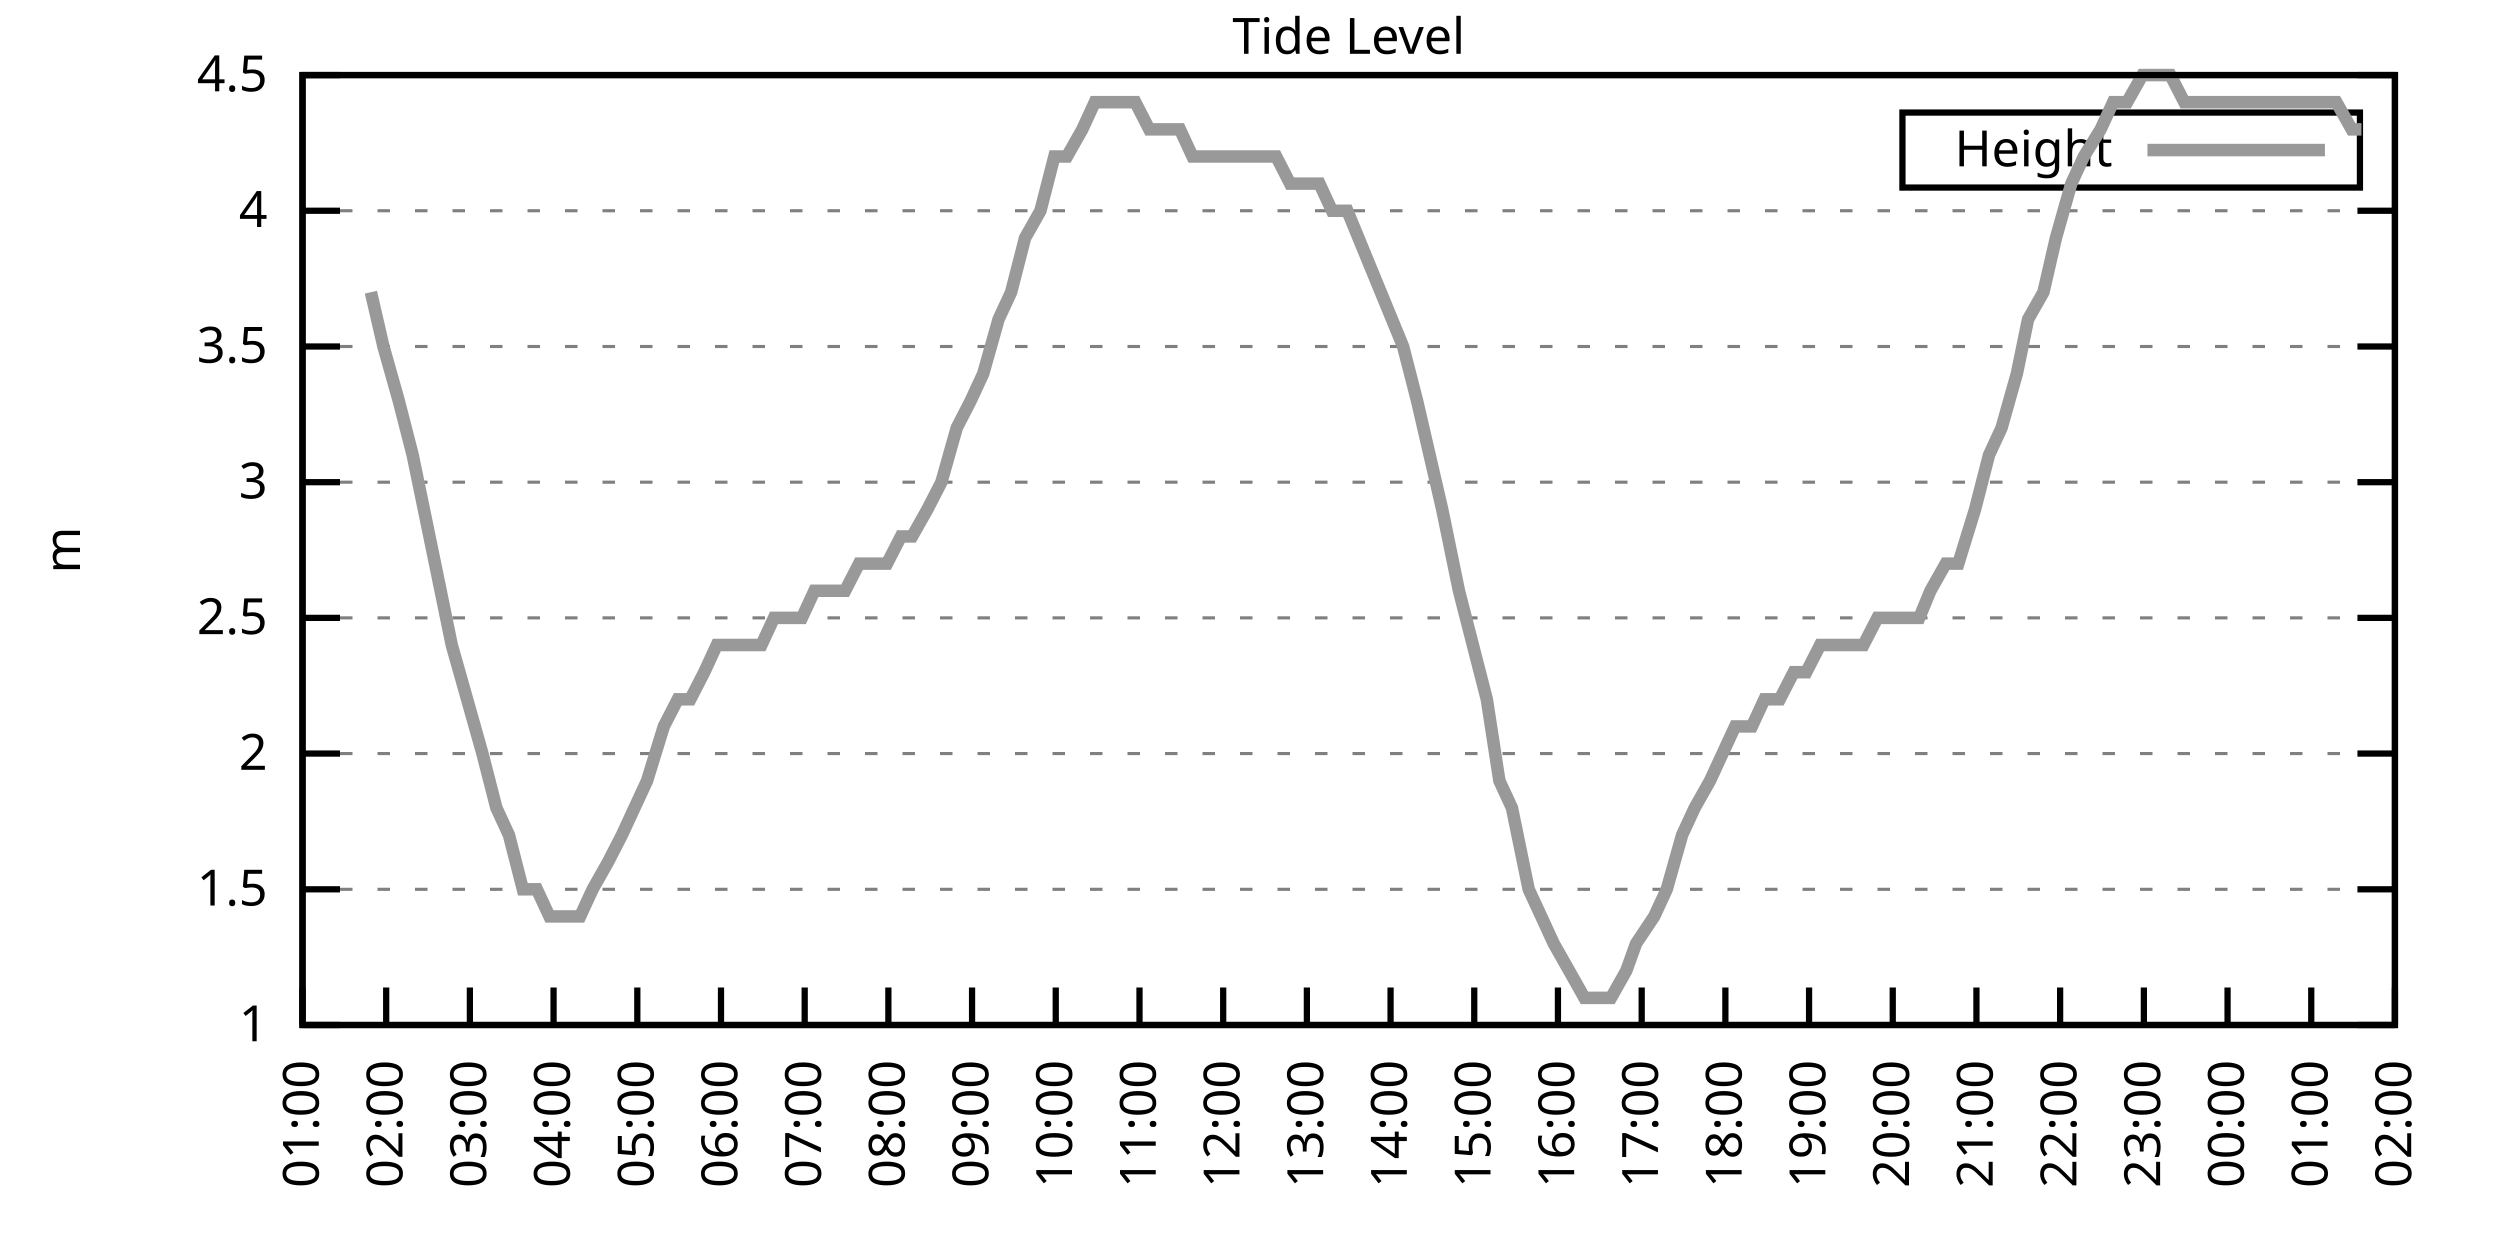
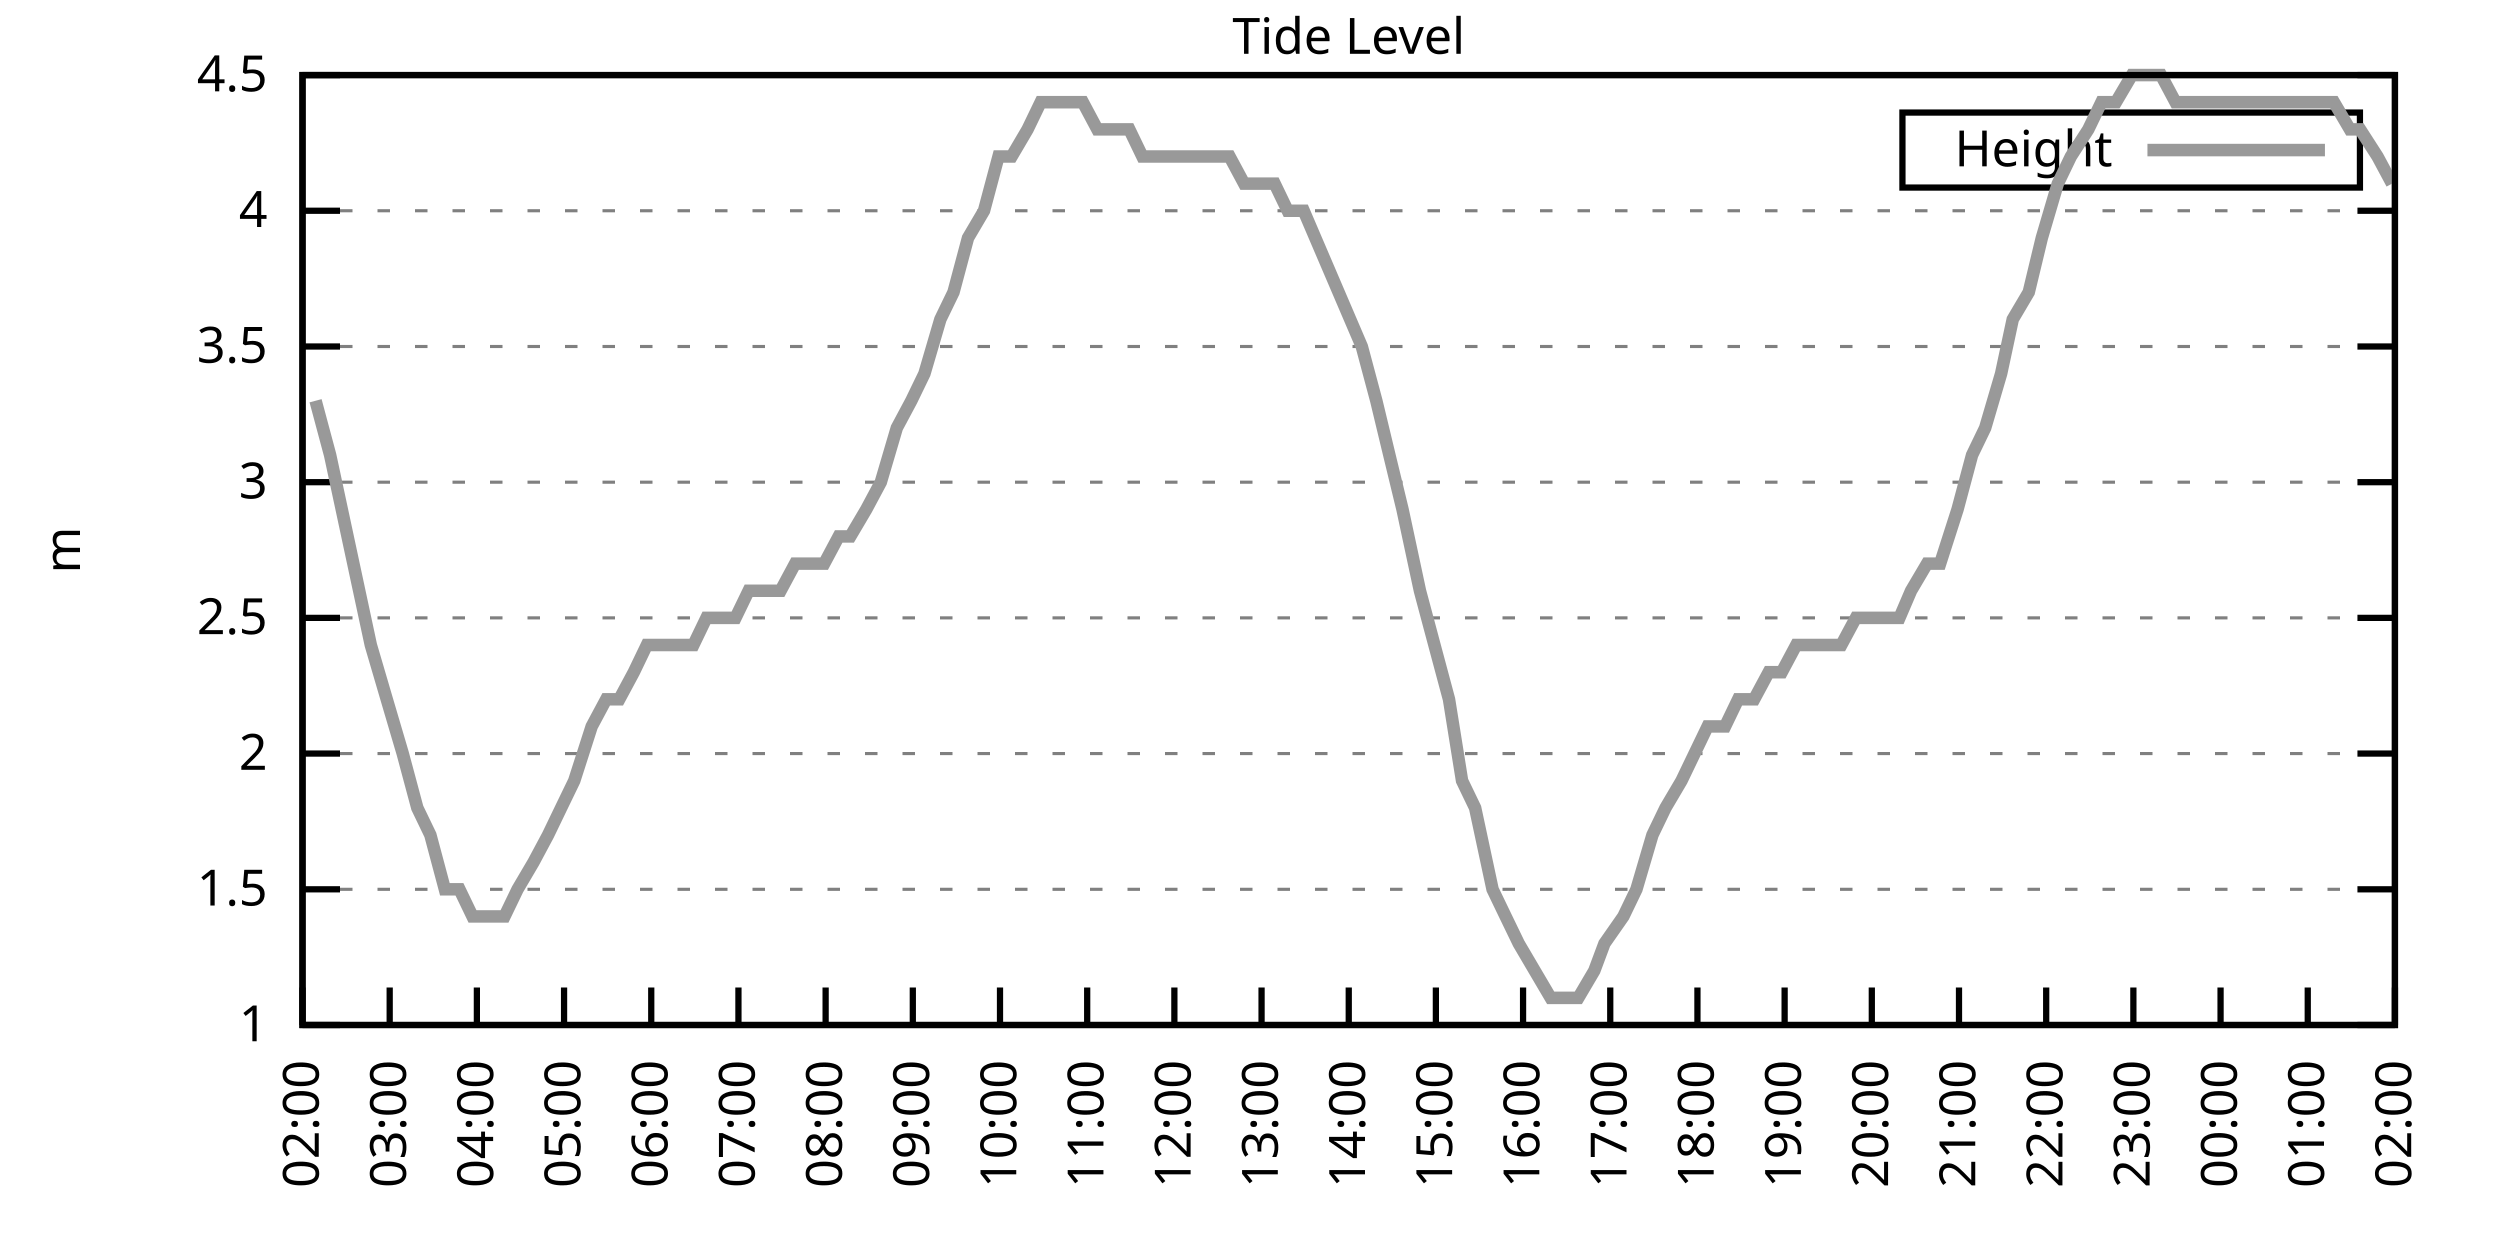
<svg xmlns="http://www.w3.org/2000/svg" xmlns:xlink="http://www.w3.org/1999/xlink" width="400" height="200" viewBox="0 0 400 200">
  <g id="gnuplot_canvas">
    <rect x="0" y="0" width="400" height="200" fill="none" />
    <defs>
      <circle id="gpDot" r="0.5" stroke-width="0.5" stroke="currentColor" />
      <path id="gpPt0" stroke-width="0.333" stroke="currentColor" d="M-1,0 h2 M0,-1 v2" />
      <path id="gpPt1" stroke-width="0.333" stroke="currentColor" d="M-1,-1 L1,1 M1,-1 L-1,1" />
      <path id="gpPt2" stroke-width="0.333" stroke="currentColor" d="M-1,0 L1,0 M0,-1 L0,1 M-1,-1 L1,1 M-1,1 L1,-1" />
      <rect id="gpPt3" stroke-width="0.333" stroke="currentColor" x="-1" y="-1" width="2" height="2" />
      <rect id="gpPt4" stroke-width="0.333" stroke="currentColor" fill="currentColor" x="-1" y="-1" width="2" height="2" />
      <circle id="gpPt5" stroke-width="0.333" stroke="currentColor" cx="0" cy="0" r="1" />
      <use xlink:href="#gpPt5" id="gpPt6" fill="currentColor" stroke="none" />
      <path id="gpPt7" stroke-width="0.333" stroke="currentColor" d="M0,-1.33 L-1.33,0.67 L1.33,0.67 z" />
      <use xlink:href="#gpPt7" id="gpPt8" fill="currentColor" stroke="none" />
      <use xlink:href="#gpPt7" id="gpPt9" stroke="currentColor" transform="rotate(180)" />
      <use xlink:href="#gpPt9" id="gpPt10" fill="currentColor" stroke="none" />
      <use xlink:href="#gpPt3" id="gpPt11" stroke="currentColor" transform="rotate(45)" />
      <use xlink:href="#gpPt11" id="gpPt12" fill="currentColor" stroke="none" />
      <path id="gpPt13" stroke-width="0.333" stroke="currentColor" d="M0,1.330 L1.265,0.411 L0.782,-1.067 L-0.782,-1.076 L-1.265,0.411 z" />
      <use xlink:href="#gpPt13" id="gpPt14" fill="currentColor" stroke="none" />
      <filter id="textbox" filterUnits="objectBoundingBox" x="0" y="0" height="1" width="1">
        <feFlood flood-color="white" flood-opacity="1" result="bgnd" />
        <feComposite in="SourceGraphic" in2="bgnd" operator="atop" />
      </filter>
      <filter id="greybox" filterUnits="objectBoundingBox" x="0" y="0" height="1" width="1">
        <feFlood flood-color="lightgrey" flood-opacity="1" result="grey" />
        <feComposite in="SourceGraphic" in2="grey" operator="atop" />
      </filter>
    </defs>
    <g fill="none" color="white" stroke="currentColor" stroke-width="1.00" stroke-linecap="butt" stroke-linejoin="miter">
</g>
    <g fill="none" color="black" stroke="currentColor" stroke-width="1.00" stroke-linecap="butt" stroke-linejoin="miter">
      <g stroke="none" shape-rendering="crispEdges">
        <polygon fill="rgb(255, 255, 255)" points="48.40,164.00 383.18,164.00 383.18,12.02 48.40,12.02 " />
      </g>
    </g>
    <g fill="none" color="black" stroke="currentColor" stroke-width="1.00" stroke-linecap="butt" stroke-linejoin="miter">
</g>
    <g fill="none" color="black" stroke="black" stroke-width="0.50" stroke-linecap="butt" stroke-linejoin="miter">
</g>
    <g fill="none" color="gray" stroke="currentColor" stroke-width="0.50" stroke-linecap="butt" stroke-linejoin="miter">
      <path stroke="gray" stroke-dasharray="2,4" class="gridline" d="M48.40,164.00 L383.19,164.00  " />
    </g>
    <g fill="none" color="gray" stroke="gray" stroke-width="1.00" stroke-linecap="butt" stroke-linejoin="miter">
</g>
    <g fill="none" color="black" stroke="currentColor" stroke-width="1.00" stroke-linecap="butt" stroke-linejoin="miter">
      <path stroke="black" d="M48.40,164.00 L54.40,164.00 M383.19,164.00 L377.19,164.00  " />
      <g transform="translate(42.80,166.60)" stroke="none" fill="black" font-family="Sans" font-size="8.00" text-anchor="end">
        <text>
          <tspan font-family="Sans"> 1</tspan>
        </text>
      </g>
    </g>
    <g fill="none" color="black" stroke="currentColor" stroke-width="1.00" stroke-linecap="butt" stroke-linejoin="miter">
</g>
    <g fill="none" color="black" stroke="black" stroke-width="0.50" stroke-linecap="butt" stroke-linejoin="miter">
</g>
    <g fill="none" color="gray" stroke="currentColor" stroke-width="0.50" stroke-linecap="butt" stroke-linejoin="miter">
      <path stroke="gray" stroke-dasharray="2,4" class="gridline" d="M48.40,142.29 L383.19,142.29  " />
    </g>
    <g fill="none" color="gray" stroke="gray" stroke-width="1.00" stroke-linecap="butt" stroke-linejoin="miter">
</g>
    <g fill="none" color="black" stroke="currentColor" stroke-width="1.00" stroke-linecap="butt" stroke-linejoin="miter">
      <path stroke="black" d="M48.40,142.29 L54.40,142.29 M383.19,142.29 L377.19,142.29  " />
      <g transform="translate(42.80,144.89)" stroke="none" fill="black" font-family="Sans" font-size="8.00" text-anchor="end">
        <text>
          <tspan font-family="Sans"> 1.5</tspan>
        </text>
      </g>
    </g>
    <g fill="none" color="black" stroke="currentColor" stroke-width="1.00" stroke-linecap="butt" stroke-linejoin="miter">
</g>
    <g fill="none" color="black" stroke="black" stroke-width="0.50" stroke-linecap="butt" stroke-linejoin="miter">
</g>
    <g fill="none" color="gray" stroke="currentColor" stroke-width="0.50" stroke-linecap="butt" stroke-linejoin="miter">
      <path stroke="gray" stroke-dasharray="2,4" class="gridline" d="M48.40,120.57 L383.19,120.57  " />
    </g>
    <g fill="none" color="gray" stroke="gray" stroke-width="1.00" stroke-linecap="butt" stroke-linejoin="miter">
</g>
    <g fill="none" color="black" stroke="currentColor" stroke-width="1.00" stroke-linecap="butt" stroke-linejoin="miter">
      <path stroke="black" d="M48.40,120.57 L54.40,120.57 M383.19,120.57 L377.19,120.57  " />
      <g transform="translate(42.80,123.17)" stroke="none" fill="black" font-family="Sans" font-size="8.00" text-anchor="end">
        <text>
          <tspan font-family="Sans"> 2</tspan>
        </text>
      </g>
    </g>
    <g fill="none" color="black" stroke="currentColor" stroke-width="1.00" stroke-linecap="butt" stroke-linejoin="miter">
</g>
    <g fill="none" color="black" stroke="black" stroke-width="0.50" stroke-linecap="butt" stroke-linejoin="miter">
</g>
    <g fill="none" color="gray" stroke="currentColor" stroke-width="0.50" stroke-linecap="butt" stroke-linejoin="miter">
      <path stroke="gray" stroke-dasharray="2,4" class="gridline" d="M48.40,98.86 L383.19,98.86  " />
    </g>
    <g fill="none" color="gray" stroke="gray" stroke-width="1.00" stroke-linecap="butt" stroke-linejoin="miter">
</g>
    <g fill="none" color="black" stroke="currentColor" stroke-width="1.00" stroke-linecap="butt" stroke-linejoin="miter">
      <path stroke="black" d="M48.40,98.86 L54.40,98.86 M383.19,98.86 L377.19,98.86  " />
      <g transform="translate(42.80,101.46)" stroke="none" fill="black" font-family="Sans" font-size="8.00" text-anchor="end">
        <text>
          <tspan font-family="Sans"> 2.5</tspan>
        </text>
      </g>
    </g>
    <g fill="none" color="black" stroke="currentColor" stroke-width="1.00" stroke-linecap="butt" stroke-linejoin="miter">
</g>
    <g fill="none" color="black" stroke="black" stroke-width="0.50" stroke-linecap="butt" stroke-linejoin="miter">
</g>
    <g fill="none" color="gray" stroke="currentColor" stroke-width="0.50" stroke-linecap="butt" stroke-linejoin="miter">
      <path stroke="gray" stroke-dasharray="2,4" class="gridline" d="M48.40,77.15 L383.19,77.15  " />
    </g>
    <g fill="none" color="gray" stroke="gray" stroke-width="1.00" stroke-linecap="butt" stroke-linejoin="miter">
</g>
    <g fill="none" color="black" stroke="currentColor" stroke-width="1.00" stroke-linecap="butt" stroke-linejoin="miter">
      <path stroke="black" d="M48.40,77.15 L54.40,77.15 M383.19,77.15 L377.19,77.15  " />
      <g transform="translate(42.80,79.75)" stroke="none" fill="black" font-family="Sans" font-size="8.00" text-anchor="end">
        <text>
          <tspan font-family="Sans"> 3</tspan>
        </text>
      </g>
    </g>
    <g fill="none" color="black" stroke="currentColor" stroke-width="1.00" stroke-linecap="butt" stroke-linejoin="miter">
</g>
    <g fill="none" color="black" stroke="black" stroke-width="0.50" stroke-linecap="butt" stroke-linejoin="miter">
</g>
    <g fill="none" color="gray" stroke="currentColor" stroke-width="0.50" stroke-linecap="butt" stroke-linejoin="miter">
      <path stroke="gray" stroke-dasharray="2,4" class="gridline" d="M48.40,55.44 L383.19,55.44  " />
    </g>
    <g fill="none" color="gray" stroke="gray" stroke-width="1.00" stroke-linecap="butt" stroke-linejoin="miter">
</g>
    <g fill="none" color="black" stroke="currentColor" stroke-width="1.00" stroke-linecap="butt" stroke-linejoin="miter">
      <path stroke="black" d="M48.40,55.44 L54.40,55.44 M383.19,55.44 L377.19,55.44  " />
      <g transform="translate(42.80,58.04)" stroke="none" fill="black" font-family="Sans" font-size="8.00" text-anchor="end">
        <text>
          <tspan font-family="Sans"> 3.5</tspan>
        </text>
      </g>
    </g>
    <g fill="none" color="black" stroke="currentColor" stroke-width="1.00" stroke-linecap="butt" stroke-linejoin="miter">
</g>
    <g fill="none" color="black" stroke="black" stroke-width="0.50" stroke-linecap="butt" stroke-linejoin="miter">
</g>
    <g fill="none" color="gray" stroke="currentColor" stroke-width="0.50" stroke-linecap="butt" stroke-linejoin="miter">
      <path stroke="gray" stroke-dasharray="2,4" class="gridline" d="M48.40,33.72 L383.19,33.72  " />
    </g>
    <g fill="none" color="gray" stroke="gray" stroke-width="1.00" stroke-linecap="butt" stroke-linejoin="miter">
</g>
    <g fill="none" color="black" stroke="currentColor" stroke-width="1.00" stroke-linecap="butt" stroke-linejoin="miter">
      <path stroke="black" d="M48.40,33.72 L54.40,33.72 M383.19,33.72 L377.19,33.72  " />
      <g transform="translate(42.80,36.32)" stroke="none" fill="black" font-family="Sans" font-size="8.00" text-anchor="end">
        <text>
          <tspan font-family="Sans"> 4</tspan>
        </text>
      </g>
    </g>
    <g fill="none" color="black" stroke="currentColor" stroke-width="1.00" stroke-linecap="butt" stroke-linejoin="miter">
</g>
    <g fill="none" color="black" stroke="black" stroke-width="0.50" stroke-linecap="butt" stroke-linejoin="miter">
</g>
    <g fill="none" color="gray" stroke="currentColor" stroke-width="0.50" stroke-linecap="butt" stroke-linejoin="miter">
      <path stroke="gray" stroke-dasharray="2,4" class="gridline" d="M48.40,12.01 L383.19,12.01  " />
    </g>
    <g fill="none" color="gray" stroke="gray" stroke-width="1.00" stroke-linecap="butt" stroke-linejoin="miter">
</g>
    <g fill="none" color="black" stroke="currentColor" stroke-width="1.00" stroke-linecap="butt" stroke-linejoin="miter">
      <path stroke="black" d="M48.40,12.01 L54.40,12.01 M383.19,12.01 L377.19,12.01  " />
      <g transform="translate(42.80,14.61)" stroke="none" fill="black" font-family="Sans" font-size="8.00" text-anchor="end">
        <text>
          <tspan font-family="Sans"> 4.5</tspan>
        </text>
      </g>
    </g>
    <g fill="none" color="black" stroke="currentColor" stroke-width="1.00" stroke-linecap="butt" stroke-linejoin="miter">
      <path stroke="black" d="M48.40,164.00 L48.40,158.00  " />
      <g transform="translate(51.00,169.60) rotate(270.00)" stroke="none" fill="black" font-family="Sans" font-size="8.00" text-anchor="end">
        <text>
-           <tspan font-family="Sans">01:00</tspan>
-         </text>
-       </g>
-     </g>
-     <g fill="none" color="black" stroke="currentColor" stroke-width="1.00" stroke-linecap="butt" stroke-linejoin="miter">
-       <path stroke="black" d="M61.79,164.00 L61.79,158.00  " />
-       <g transform="translate(64.39,169.60) rotate(270.00)" stroke="none" fill="black" font-family="Sans" font-size="8.00" text-anchor="end">
-         <text>
          <tspan font-family="Sans">02:00</tspan>
        </text>
      </g>
    </g>
    <g fill="none" color="black" stroke="currentColor" stroke-width="1.00" stroke-linecap="butt" stroke-linejoin="miter">
-       <path stroke="black" d="M75.18,164.00 L75.18,158.00  " />
-       <g transform="translate(77.78,169.60) rotate(270.00)" stroke="none" fill="black" font-family="Sans" font-size="8.00" text-anchor="end">
+       <path stroke="black" d="M62.35,164.00 L62.35,158.00  " />
+       <g transform="translate(64.95,169.60) rotate(270.00)" stroke="none" fill="black" font-family="Sans" font-size="8.00" text-anchor="end">
        <text>
          <tspan font-family="Sans">03:00</tspan>
        </text>
      </g>
    </g>
    <g fill="none" color="black" stroke="currentColor" stroke-width="1.00" stroke-linecap="butt" stroke-linejoin="miter">
-       <path stroke="black" d="M88.57,164.00 L88.57,158.00  " />
-       <g transform="translate(91.17,169.60) rotate(270.00)" stroke="none" fill="black" font-family="Sans" font-size="8.00" text-anchor="end">
+       <path stroke="black" d="M76.30,164.00 L76.30,158.00  " />
+       <g transform="translate(78.90,169.60) rotate(270.00)" stroke="none" fill="black" font-family="Sans" font-size="8.00" text-anchor="end">
        <text>
          <tspan font-family="Sans">04:00</tspan>
        </text>
      </g>
    </g>
    <g fill="none" color="black" stroke="currentColor" stroke-width="1.00" stroke-linecap="butt" stroke-linejoin="miter">
-       <path stroke="black" d="M101.97,164.00 L101.97,158.00  " />
-       <g transform="translate(104.57,169.60) rotate(270.00)" stroke="none" fill="black" font-family="Sans" font-size="8.00" text-anchor="end">
+       <path stroke="black" d="M90.25,164.00 L90.25,158.00  " />
+       <g transform="translate(92.85,169.60) rotate(270.00)" stroke="none" fill="black" font-family="Sans" font-size="8.00" text-anchor="end">
        <text>
          <tspan font-family="Sans">05:00</tspan>
        </text>
      </g>
    </g>
    <g fill="none" color="black" stroke="currentColor" stroke-width="1.00" stroke-linecap="butt" stroke-linejoin="miter">
-       <path stroke="black" d="M115.36,164.00 L115.36,158.00  " />
-       <g transform="translate(117.96,169.60) rotate(270.00)" stroke="none" fill="black" font-family="Sans" font-size="8.00" text-anchor="end">
+       <path stroke="black" d="M104.20,164.00 L104.20,158.00  " />
+       <g transform="translate(106.80,169.60) rotate(270.00)" stroke="none" fill="black" font-family="Sans" font-size="8.00" text-anchor="end">
        <text>
          <tspan font-family="Sans">06:00</tspan>
        </text>
      </g>
    </g>
    <g fill="none" color="black" stroke="currentColor" stroke-width="1.00" stroke-linecap="butt" stroke-linejoin="miter">
-       <path stroke="black" d="M128.75,164.00 L128.75,158.00  " />
-       <g transform="translate(131.35,169.60) rotate(270.00)" stroke="none" fill="black" font-family="Sans" font-size="8.00" text-anchor="end">
+       <path stroke="black" d="M118.15,164.00 L118.15,158.00  " />
+       <g transform="translate(120.75,169.60) rotate(270.00)" stroke="none" fill="black" font-family="Sans" font-size="8.00" text-anchor="end">
        <text>
          <tspan font-family="Sans">07:00</tspan>
        </text>
      </g>
    </g>
    <g fill="none" color="black" stroke="currentColor" stroke-width="1.00" stroke-linecap="butt" stroke-linejoin="miter">
-       <path stroke="black" d="M142.14,164.00 L142.14,158.00  " />
-       <g transform="translate(144.74,169.60) rotate(270.00)" stroke="none" fill="black" font-family="Sans" font-size="8.00" text-anchor="end">
+       <path stroke="black" d="M132.10,164.00 L132.10,158.00  " />
+       <g transform="translate(134.70,169.60) rotate(270.00)" stroke="none" fill="black" font-family="Sans" font-size="8.00" text-anchor="end">
        <text>
          <tspan font-family="Sans">08:00</tspan>
        </text>
      </g>
    </g>
    <g fill="none" color="black" stroke="currentColor" stroke-width="1.00" stroke-linecap="butt" stroke-linejoin="miter">
-       <path stroke="black" d="M155.53,164.00 L155.53,158.00  " />
-       <g transform="translate(158.13,169.60) rotate(270.00)" stroke="none" fill="black" font-family="Sans" font-size="8.00" text-anchor="end">
+       <path stroke="black" d="M146.05,164.00 L146.05,158.00  " />
+       <g transform="translate(148.65,169.60) rotate(270.00)" stroke="none" fill="black" font-family="Sans" font-size="8.00" text-anchor="end">
        <text>
          <tspan font-family="Sans">09:00</tspan>
        </text>
      </g>
    </g>
    <g fill="none" color="black" stroke="currentColor" stroke-width="1.00" stroke-linecap="butt" stroke-linejoin="miter">
-       <path stroke="black" d="M168.92,164.00 L168.92,158.00  " />
-       <g transform="translate(171.52,169.60) rotate(270.00)" stroke="none" fill="black" font-family="Sans" font-size="8.00" text-anchor="end">
+       <path stroke="black" d="M160.00,164.00 L160.00,158.00  " />
+       <g transform="translate(162.60,169.60) rotate(270.00)" stroke="none" fill="black" font-family="Sans" font-size="8.00" text-anchor="end">
        <text>
          <tspan font-family="Sans">10:00</tspan>
        </text>
      </g>
    </g>
    <g fill="none" color="black" stroke="currentColor" stroke-width="1.00" stroke-linecap="butt" stroke-linejoin="miter">
-       <path stroke="black" d="M182.32,164.00 L182.32,158.00  " />
-       <g transform="translate(184.92,169.60) rotate(270.00)" stroke="none" fill="black" font-family="Sans" font-size="8.00" text-anchor="end">
+       <path stroke="black" d="M173.95,164.00 L173.95,158.00  " />
+       <g transform="translate(176.55,169.60) rotate(270.00)" stroke="none" fill="black" font-family="Sans" font-size="8.00" text-anchor="end">
        <text>
          <tspan font-family="Sans">11:00</tspan>
        </text>
      </g>
    </g>
    <g fill="none" color="black" stroke="currentColor" stroke-width="1.00" stroke-linecap="butt" stroke-linejoin="miter">
-       <path stroke="black" d="M195.71,164.00 L195.71,158.00  " />
-       <g transform="translate(198.31,169.60) rotate(270.00)" stroke="none" fill="black" font-family="Sans" font-size="8.00" text-anchor="end">
+       <path stroke="black" d="M187.90,164.00 L187.90,158.00  " />
+       <g transform="translate(190.50,169.60) rotate(270.00)" stroke="none" fill="black" font-family="Sans" font-size="8.00" text-anchor="end">
        <text>
          <tspan font-family="Sans">12:00</tspan>
        </text>
      </g>
    </g>
    <g fill="none" color="black" stroke="currentColor" stroke-width="1.00" stroke-linecap="butt" stroke-linejoin="miter">
-       <path stroke="black" d="M209.10,164.00 L209.10,158.00  " />
-       <g transform="translate(211.70,169.60) rotate(270.00)" stroke="none" fill="black" font-family="Sans" font-size="8.00" text-anchor="end">
+       <path stroke="black" d="M201.85,164.00 L201.85,158.00  " />
+       <g transform="translate(204.45,169.60) rotate(270.00)" stroke="none" fill="black" font-family="Sans" font-size="8.00" text-anchor="end">
        <text>
          <tspan font-family="Sans">13:00</tspan>
        </text>
      </g>
    </g>
    <g fill="none" color="black" stroke="currentColor" stroke-width="1.00" stroke-linecap="butt" stroke-linejoin="miter">
-       <path stroke="black" d="M222.49,164.00 L222.49,158.00  " />
-       <g transform="translate(225.09,169.60) rotate(270.00)" stroke="none" fill="black" font-family="Sans" font-size="8.00" text-anchor="end">
+       <path stroke="black" d="M215.80,164.00 L215.80,158.00  " />
+       <g transform="translate(218.40,169.60) rotate(270.00)" stroke="none" fill="black" font-family="Sans" font-size="8.00" text-anchor="end">
        <text>
          <tspan font-family="Sans">14:00</tspan>
        </text>
      </g>
    </g>
    <g fill="none" color="black" stroke="currentColor" stroke-width="1.00" stroke-linecap="butt" stroke-linejoin="miter">
-       <path stroke="black" d="M235.88,164.00 L235.88,158.00  " />
-       <g transform="translate(238.48,169.60) rotate(270.00)" stroke="none" fill="black" font-family="Sans" font-size="8.00" text-anchor="end">
+       <path stroke="black" d="M229.74,164.00 L229.74,158.00  " />
+       <g transform="translate(232.34,169.60) rotate(270.00)" stroke="none" fill="black" font-family="Sans" font-size="8.00" text-anchor="end">
        <text>
          <tspan font-family="Sans">15:00</tspan>
        </text>
      </g>
    </g>
    <g fill="none" color="black" stroke="currentColor" stroke-width="1.00" stroke-linecap="butt" stroke-linejoin="miter">
-       <path stroke="black" d="M249.27,164.00 L249.27,158.00  " />
-       <g transform="translate(251.87,169.60) rotate(270.00)" stroke="none" fill="black" font-family="Sans" font-size="8.00" text-anchor="end">
+       <path stroke="black" d="M243.69,164.00 L243.69,158.00  " />
+       <g transform="translate(246.29,169.60) rotate(270.00)" stroke="none" fill="black" font-family="Sans" font-size="8.00" text-anchor="end">
        <text>
          <tspan font-family="Sans">16:00</tspan>
        </text>
      </g>
    </g>
    <g fill="none" color="black" stroke="currentColor" stroke-width="1.00" stroke-linecap="butt" stroke-linejoin="miter">
-       <path stroke="black" d="M262.67,164.00 L262.67,158.00  " />
-       <g transform="translate(265.27,169.60) rotate(270.00)" stroke="none" fill="black" font-family="Sans" font-size="8.00" text-anchor="end">
+       <path stroke="black" d="M257.64,164.00 L257.64,158.00  " />
+       <g transform="translate(260.24,169.60) rotate(270.00)" stroke="none" fill="black" font-family="Sans" font-size="8.00" text-anchor="end">
        <text>
          <tspan font-family="Sans">17:00</tspan>
        </text>
      </g>
    </g>
    <g fill="none" color="black" stroke="currentColor" stroke-width="1.00" stroke-linecap="butt" stroke-linejoin="miter">
-       <path stroke="black" d="M276.06,164.00 L276.06,158.00  " />
-       <g transform="translate(278.66,169.60) rotate(270.00)" stroke="none" fill="black" font-family="Sans" font-size="8.00" text-anchor="end">
+       <path stroke="black" d="M271.59,164.00 L271.59,158.00  " />
+       <g transform="translate(274.19,169.60) rotate(270.00)" stroke="none" fill="black" font-family="Sans" font-size="8.00" text-anchor="end">
        <text>
          <tspan font-family="Sans">18:00</tspan>
        </text>
      </g>
    </g>
    <g fill="none" color="black" stroke="currentColor" stroke-width="1.00" stroke-linecap="butt" stroke-linejoin="miter">
-       <path stroke="black" d="M289.45,164.00 L289.45,158.00  " />
-       <g transform="translate(292.05,169.60) rotate(270.00)" stroke="none" fill="black" font-family="Sans" font-size="8.00" text-anchor="end">
+       <path stroke="black" d="M285.54,164.00 L285.54,158.00  " />
+       <g transform="translate(288.14,169.60) rotate(270.00)" stroke="none" fill="black" font-family="Sans" font-size="8.00" text-anchor="end">
        <text>
          <tspan font-family="Sans">19:00</tspan>
        </text>
      </g>
    </g>
    <g fill="none" color="black" stroke="currentColor" stroke-width="1.00" stroke-linecap="butt" stroke-linejoin="miter">
-       <path stroke="black" d="M302.84,164.00 L302.84,158.00  " />
-       <g transform="translate(305.44,169.60) rotate(270.00)" stroke="none" fill="black" font-family="Sans" font-size="8.00" text-anchor="end">
+       <path stroke="black" d="M299.49,164.00 L299.49,158.00  " />
+       <g transform="translate(302.09,169.60) rotate(270.00)" stroke="none" fill="black" font-family="Sans" font-size="8.00" text-anchor="end">
        <text>
          <tspan font-family="Sans">20:00</tspan>
        </text>
      </g>
    </g>
    <g fill="none" color="black" stroke="currentColor" stroke-width="1.00" stroke-linecap="butt" stroke-linejoin="miter">
-       <path stroke="black" d="M316.23,164.00 L316.23,158.00  " />
-       <g transform="translate(318.83,169.60) rotate(270.00)" stroke="none" fill="black" font-family="Sans" font-size="8.00" text-anchor="end">
+       <path stroke="black" d="M313.44,164.00 L313.44,158.00  " />
+       <g transform="translate(316.04,169.60) rotate(270.00)" stroke="none" fill="black" font-family="Sans" font-size="8.00" text-anchor="end">
        <text>
          <tspan font-family="Sans">21:00</tspan>
        </text>
      </g>
    </g>
    <g fill="none" color="black" stroke="currentColor" stroke-width="1.00" stroke-linecap="butt" stroke-linejoin="miter">
-       <path stroke="black" d="M329.62,164.00 L329.62,158.00  " />
-       <g transform="translate(332.22,169.60) rotate(270.00)" stroke="none" fill="black" font-family="Sans" font-size="8.00" text-anchor="end">
+       <path stroke="black" d="M327.39,164.00 L327.39,158.00  " />
+       <g transform="translate(329.99,169.60) rotate(270.00)" stroke="none" fill="black" font-family="Sans" font-size="8.00" text-anchor="end">
        <text>
          <tspan font-family="Sans">22:00</tspan>
        </text>
      </g>
    </g>
    <g fill="none" color="black" stroke="currentColor" stroke-width="1.00" stroke-linecap="butt" stroke-linejoin="miter">
-       <path stroke="black" d="M343.02,164.00 L343.02,158.00  " />
-       <g transform="translate(345.62,169.60) rotate(270.00)" stroke="none" fill="black" font-family="Sans" font-size="8.00" text-anchor="end">
+       <path stroke="black" d="M341.34,164.00 L341.34,158.00  " />
+       <g transform="translate(343.94,169.60) rotate(270.00)" stroke="none" fill="black" font-family="Sans" font-size="8.00" text-anchor="end">
        <text>
          <tspan font-family="Sans">23:00</tspan>
        </text>
      </g>
    </g>
    <g fill="none" color="black" stroke="currentColor" stroke-width="1.00" stroke-linecap="butt" stroke-linejoin="miter">
-       <path stroke="black" d="M356.41,164.00 L356.41,158.00  " />
-       <g transform="translate(359.01,169.60) rotate(270.00)" stroke="none" fill="black" font-family="Sans" font-size="8.00" text-anchor="end">
+       <path stroke="black" d="M355.29,164.00 L355.29,158.00  " />
+       <g transform="translate(357.89,169.60) rotate(270.00)" stroke="none" fill="black" font-family="Sans" font-size="8.00" text-anchor="end">
        <text>
          <tspan font-family="Sans">00:00</tspan>
        </text>
      </g>
    </g>
    <g fill="none" color="black" stroke="currentColor" stroke-width="1.00" stroke-linecap="butt" stroke-linejoin="miter">
-       <path stroke="black" d="M369.80,164.00 L369.80,158.00  " />
-       <g transform="translate(372.40,169.60) rotate(270.00)" stroke="none" fill="black" font-family="Sans" font-size="8.00" text-anchor="end">
+       <path stroke="black" d="M369.24,164.00 L369.24,158.00  " />
+       <g transform="translate(371.84,169.60) rotate(270.00)" stroke="none" fill="black" font-family="Sans" font-size="8.00" text-anchor="end">
        <text>
          <tspan font-family="Sans">01:00</tspan>
        </text>
      </g>
    </g>
    <g fill="none" color="black" stroke="currentColor" stroke-width="1.00" stroke-linecap="butt" stroke-linejoin="miter">
      <path stroke="black" d="M383.19,164.00 L383.19,158.00  " />
      <g transform="translate(385.79,169.60) rotate(270.00)" stroke="none" fill="black" font-family="Sans" font-size="8.00" text-anchor="end">
        <text>
          <tspan font-family="Sans">02:00</tspan>
        </text>
      </g>
    </g>
    <g fill="none" color="black" stroke="currentColor" stroke-width="1.00" stroke-linecap="butt" stroke-linejoin="miter">
</g>
    <g fill="none" color="black" stroke="currentColor" stroke-width="1.00" stroke-linecap="butt" stroke-linejoin="miter">
      <path stroke="black" d="M48.40,12.01 L48.40,164.00 L383.19,164.00 L383.19,12.01 L48.40,12.01 Z  " />
    </g>
    <g fill="none" color="black" stroke="currentColor" stroke-width="1.00" stroke-linecap="butt" stroke-linejoin="miter">
</g>
    <g fill="none" color="black" stroke="currentColor" stroke-width="1.00" stroke-linecap="butt" stroke-linejoin="miter">
      <path stroke="black" d="M304.39,30.01 L304.39,18.01 L377.59,18.01 L377.59,30.01 L304.39,30.01 Z  " />
    </g>
    <g id="Tide_level_plot_1">
      <g fill="none" color="white" stroke="black" stroke-width="2.00" stroke-linecap="butt" stroke-linejoin="miter">
</g>
      <g fill="none" color="black" stroke="currentColor" stroke-width="2.00" stroke-linecap="butt" stroke-linejoin="miter">
        <g transform="translate(337.99,26.61)" stroke="none" fill="black" font-family="Sans" font-size="8.00" text-anchor="end">
          <text>
            <tspan font-family="Sans">Height</tspan>
          </text>
        </g>
      </g>
      <g fill="none" color="black" stroke="currentColor" stroke-width="2.00" stroke-linecap="butt" stroke-linejoin="miter">
-         <path stroke="rgb(153, 153, 153)" d="M343.59,24.01 L371.99,24.01 M59.34,46.75 L61.35,55.44 L63.80,64.12 L66.03,72.81 L67.82,81.49 L70.50,94.52   L72.28,103.20 L74.74,111.89 L77.19,120.57 L79.42,129.26 L81.43,133.60 L83.66,142.29 L85.90,142.29 L87.91,146.63   L90.58,146.63 L92.82,146.63 L94.82,142.29 L97.28,137.94 L99.51,133.60 L101.52,129.26 L103.53,124.92 L106.21,116.23   L108.44,111.89 L110.45,111.89 L112.68,107.55 L114.69,103.20 L117.14,103.20 L119.60,103.20 L121.83,103.20 L123.84,98.86   L126.07,98.86 L128.30,98.86 L130.31,94.52 L132.99,94.52 L135.22,94.52 L137.45,90.18 L139.46,90.18 L141.92,90.18   L144.15,85.83 L145.94,85.83 L148.39,81.49 L150.62,77.15 L153.08,68.46 L155.31,64.12 L157.32,59.78 L159.77,51.09   L161.78,46.75 L164.01,38.07 L166.47,33.72 L168.70,25.04 L170.71,25.04 L173.17,20.70 L175.17,16.35 L177.63,16.35   L179.86,16.35 L181.65,16.35 L183.88,20.70 L186.56,20.70 L188.79,20.70 L190.80,25.04 L192.81,25.04 L195.04,25.04   L197.49,25.04 L199.73,25.04 L201.73,25.04 L204.19,25.04 L206.42,29.38 L208.43,29.38 L211.11,29.38 L213.12,33.72   L215.57,33.72 L224.50,55.44 L226.73,64.12 L228.74,72.81 L230.75,81.49 L233.43,94.52 L235.66,103.20 L237.89,111.89   L239.90,124.92 L241.91,129.26 L244.59,142.29 L246.60,146.63 L248.60,150.97 L251.06,155.31 L253.51,159.66 L255.52,159.66   L257.76,159.66 L260.21,155.31 L261.77,150.97 L264.67,146.63 L266.68,142.29 L269.14,133.60 L271.15,129.26 L273.60,124.92   L275.61,120.57 L277.62,116.23 L280.30,116.23 L282.31,111.89 L284.76,111.89 L286.99,107.55 L289.00,107.55 L291.23,103.20   L293.47,103.20 L295.92,103.20 L298.15,103.20 L300.39,98.86 L302.39,98.86 L304.63,98.86 L307.08,98.86 L308.87,94.52   L311.32,90.18 L313.33,90.18 L316.01,81.49 L318.24,72.81 L320.25,68.46 L322.70,59.78 L324.49,51.09 L326.95,46.75   L328.95,38.07 L331.41,29.38 L333.42,25.04 L336.10,20.70 L338.10,16.35 L340.34,16.35 L342.79,12.01 L344.58,12.01   L347.26,12.01 L349.49,16.35 L351.27,16.35 L353.95,16.35 L356.18,16.35 L358.42,16.35 L360.42,16.35 L362.88,16.35   L364.66,16.35 L366.67,16.35 L369.35,16.35 L371.81,16.35 L373.82,16.35 L376.27,20.70 L377.83,20.70  " />
+         <path stroke="rgb(153, 153, 153)" d="M343.59,24.01 L371.99,24.01 M50.49,64.12 L52.82,72.81 L54.68,81.49 L57.47,94.52 L59.33,103.20 L61.88,111.89   L64.44,120.57 L66.77,129.26 L68.86,133.60 L71.18,142.29 L73.51,142.29 L75.60,146.63 L78.39,146.63 L80.72,146.63   L82.81,142.29 L85.37,137.94 L87.69,133.60 L89.78,129.26 L91.88,124.92 L94.67,116.23 L96.99,111.89 L99.08,111.89   L101.41,107.55 L103.50,103.20 L106.06,103.20 L108.62,103.20 L110.94,103.20 L113.03,98.86 L115.36,98.86 L117.68,98.86   L119.78,94.52 L122.57,94.52 L124.89,94.52 L127.22,90.18 L129.31,90.18 L131.87,90.18 L134.19,85.83 L136.05,85.83   L138.61,81.49 L140.93,77.15 L143.49,68.46 L145.81,64.12 L147.91,59.78 L150.46,51.09 L152.56,46.75 L154.88,38.07   L157.44,33.72 L159.76,25.04 L161.86,25.04 L164.41,20.70 L166.51,16.35 L169.06,16.35 L171.39,16.35 L173.25,16.35   L175.57,20.70 L178.36,20.70 L180.69,20.70 L182.78,25.04 L184.87,25.04 L187.20,25.04 L189.76,25.04 L192.08,25.04   L194.17,25.04 L196.73,25.04 L199.06,29.38 L201.15,29.38 L203.94,29.38 L206.03,33.72 L208.59,33.72 L217.89,55.44   L220.21,64.12 L222.30,72.81 L224.40,81.49 L227.19,94.52 L229.51,103.20 L231.84,111.89 L233.93,124.92 L236.02,129.26   L238.81,142.29 L240.90,146.63 L243.00,150.97 L245.55,155.31 L248.11,159.66 L250.20,159.66 L252.53,159.66 L255.09,155.31   L256.71,150.97 L259.74,146.63 L261.83,142.29 L264.39,133.60 L266.48,129.26 L269.04,124.92 L271.13,120.57 L273.22,116.23   L276.01,116.23 L278.10,111.89 L280.66,111.89 L282.99,107.55 L285.08,107.55 L287.40,103.20 L289.73,103.20 L292.29,103.20   L294.61,103.20 L296.94,98.86 L299.03,98.86 L301.35,98.86 L303.91,98.86 L305.77,94.52 L308.33,90.18 L310.42,90.18   L313.21,81.49 L315.53,72.81 L317.63,68.46 L320.18,59.78 L322.04,51.09 L324.60,46.75 L326.69,38.07 L329.25,29.38   L331.34,25.04 L334.13,20.70 L336.23,16.35 L338.55,16.35 L341.11,12.01 L342.97,12.01 L345.76,12.01 L348.08,16.35   L349.94,16.35 L352.73,16.35 L355.06,16.35 L357.38,16.35 L359.48,16.35 L362.03,16.35 L363.89,16.35 L365.99,16.35   L368.78,16.35 L371.33,16.35 L373.43,16.35 L375.98,20.70 L377.61,20.70 L380.40,25.04 L382.73,29.38  " />
      </g>
    </g>
    <g fill="none" color="black" stroke="currentColor" stroke-width="2.00" stroke-linecap="butt" stroke-linejoin="miter">
</g>
    <g fill="none" color="black" stroke="black" stroke-width="1.00" stroke-linecap="butt" stroke-linejoin="miter">
</g>
    <g fill="none" color="black" stroke="currentColor" stroke-width="1.00" stroke-linecap="butt" stroke-linejoin="miter">
      <path stroke="black" d="M48.40,12.01 L48.40,164.00 L383.19,164.00 L383.19,12.01 L48.40,12.01 Z  " />
      <g transform="translate(12.80,88.01) rotate(270.00)" stroke="none" fill="black" font-family="Sans" font-size="8.00" text-anchor="middle">
        <text>
          <tspan font-family="Sans">m</tspan>
        </text>
      </g>
    </g>
    <g fill="none" color="black" stroke="currentColor" stroke-width="1.00" stroke-linecap="butt" stroke-linejoin="miter">
</g>
    <g fill="none" color="black" stroke="currentColor" stroke-width="1.00" stroke-linecap="butt" stroke-linejoin="miter">
      <g transform="translate(215.79,8.61)" stroke="none" fill="black" font-family="Sans" font-size="8.00" text-anchor="middle">
        <text>
          <tspan font-family="Sans">Tide Level</tspan>
        </text>
      </g>
    </g>
    <g fill="none" color="black" stroke="currentColor" stroke-width="1.00" stroke-linecap="butt" stroke-linejoin="miter">
</g>
  </g>
</svg>
